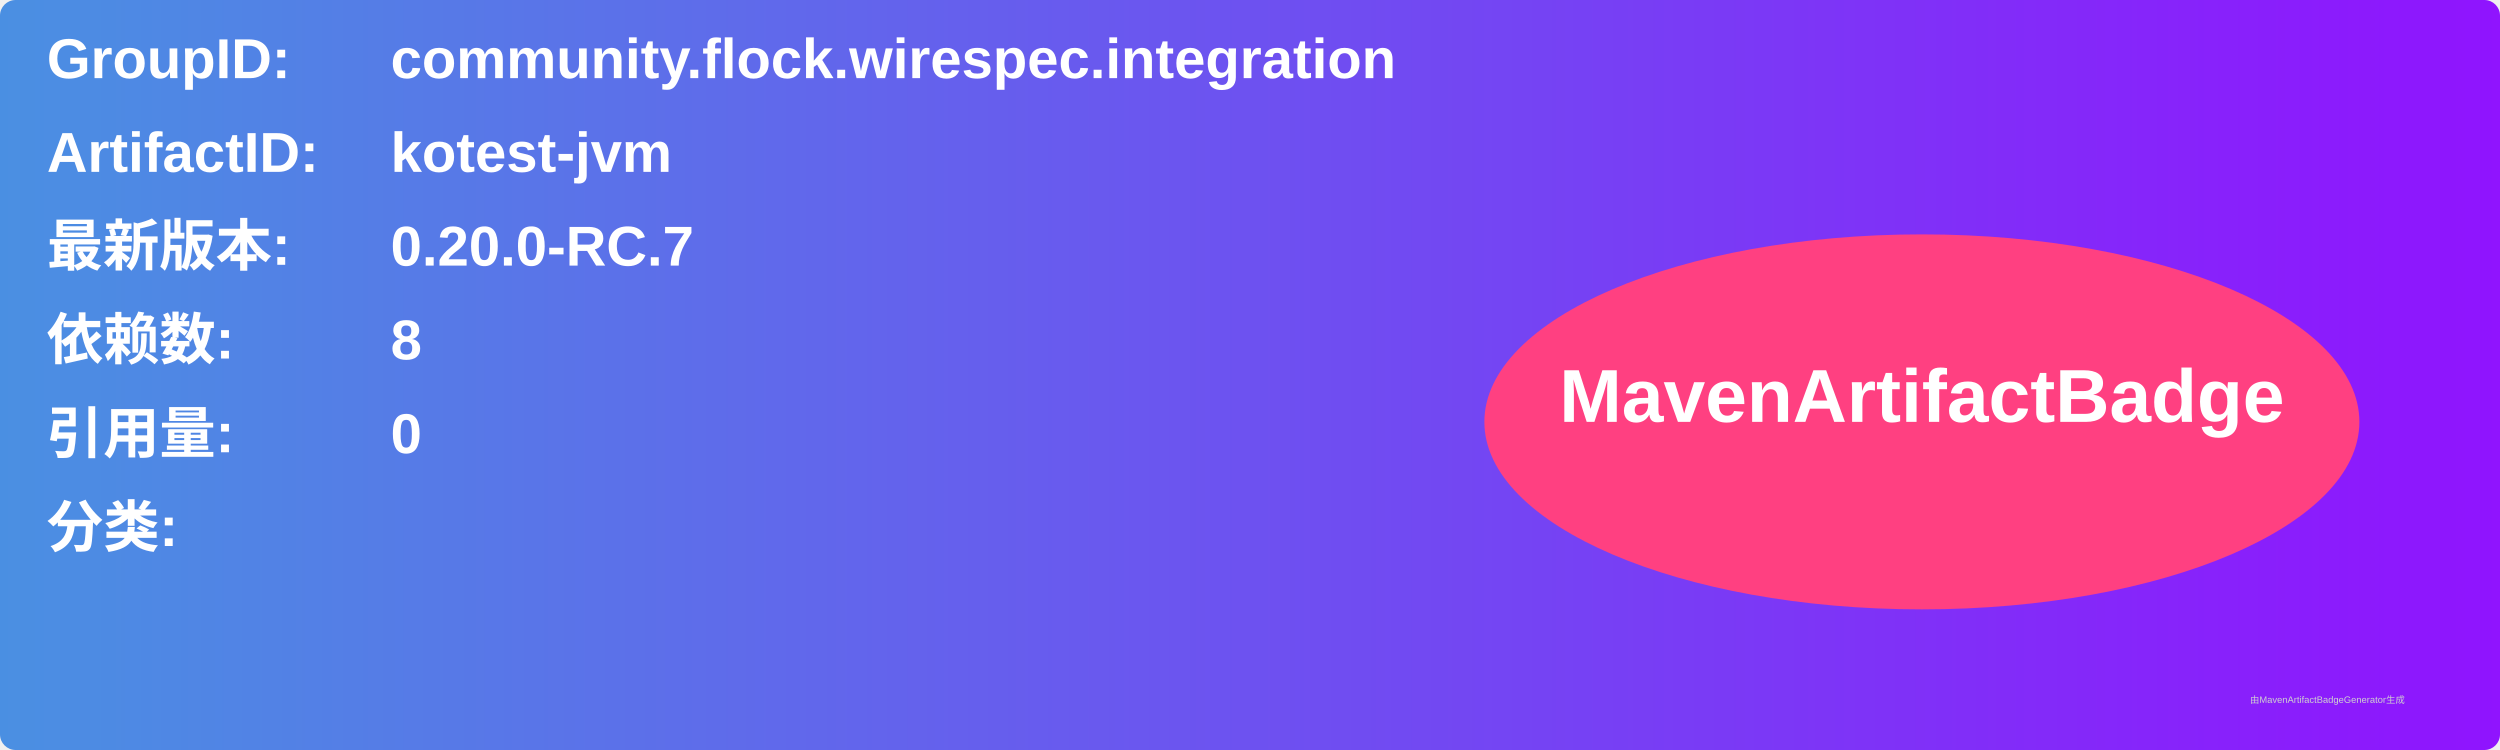
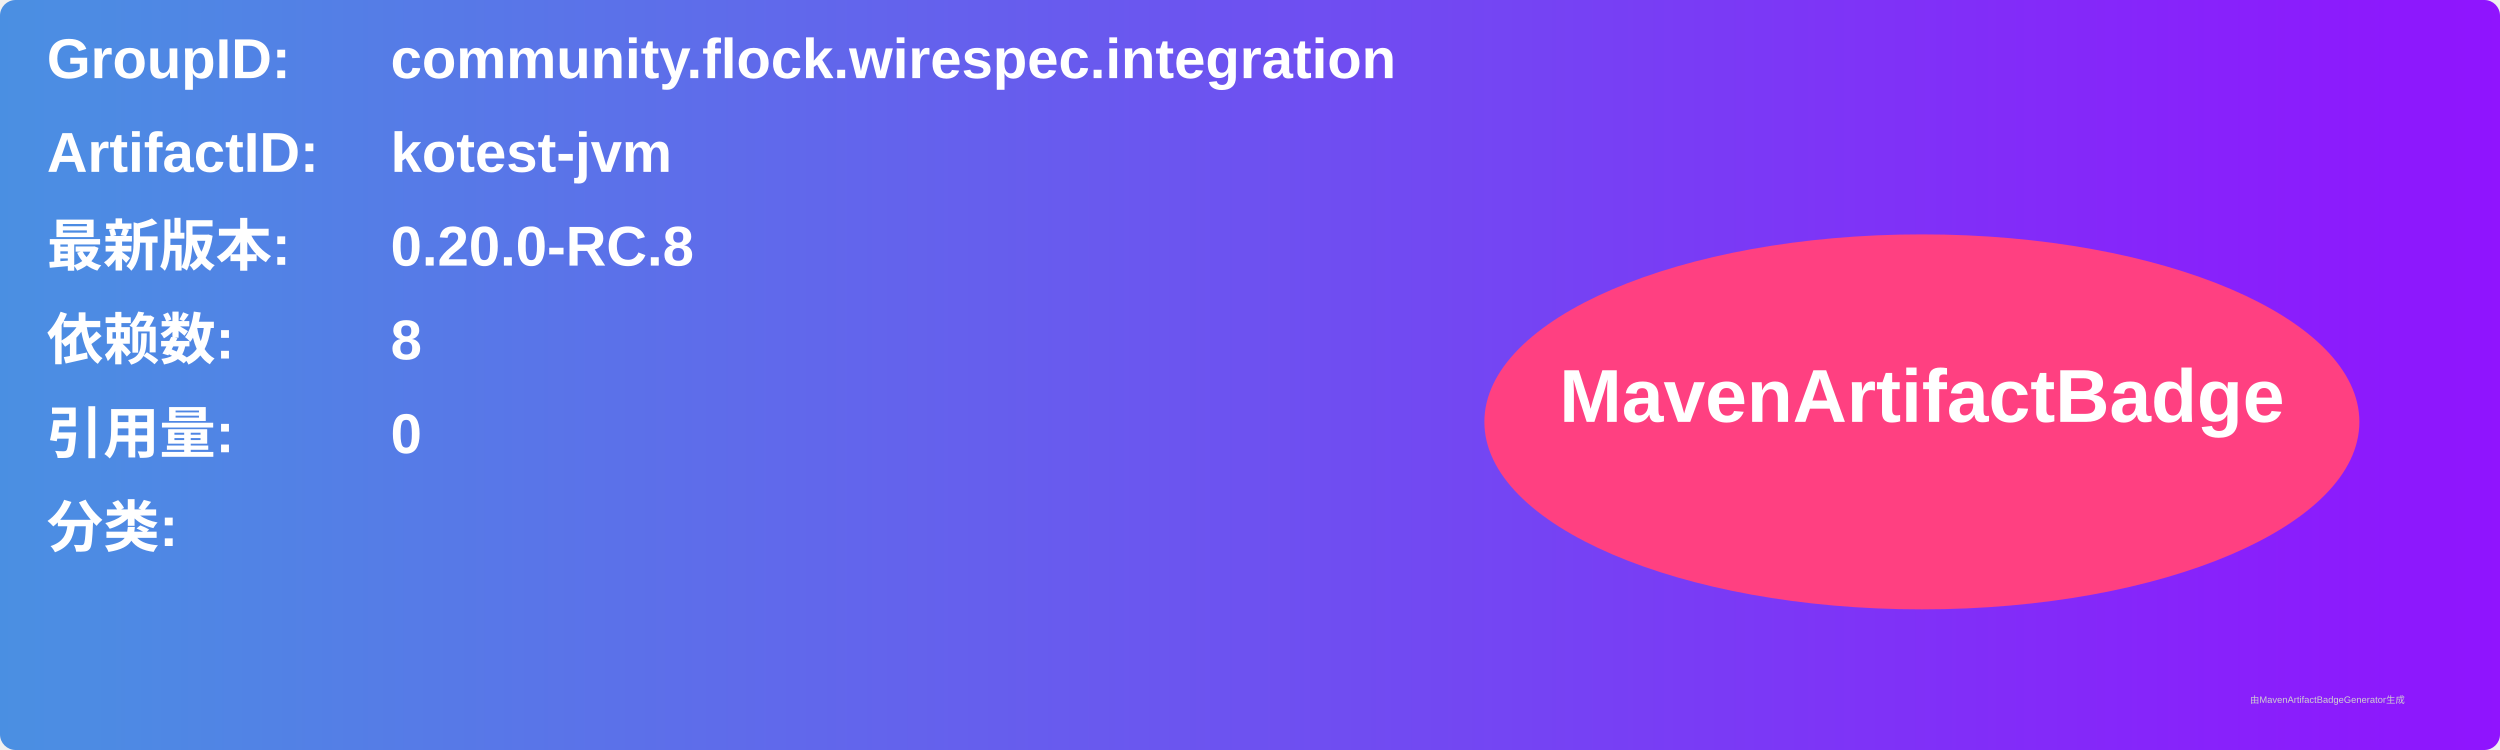
<svg xmlns="http://www.w3.org/2000/svg" width="800" height="240" viewBox="0 0 800 240">
  <linearGradient id="grad" x1="0%" y1="0%" x2="100%" y2="0%">
    <stop offset="0%" stop-color="#4a90e2" />
    <stop offset="100%" stop-color="#9013fe" />
  </linearGradient>
  <rect width="100%" height="100%" rx="5" ry="5" fill="url(#grad)" />
  <g transform="translate(15, 15)">
    <text x="0" y="10" font-family="Arial" font-size="18" fill="white" font-weight="bold" width="260">GroupID:</text>
    <text x="110" y="10" font-family="Arial" font-size="18" fill="white" font-weight="bold" width="460">community.flock.wirespec.integration</text>
    <text x="0" y="40" font-family="Arial" font-size="18" fill="white" font-weight="bold" width="260">ArtifactID:</text>
    <text x="110" y="40" font-family="Arial" font-size="18" fill="white" font-weight="bold" width="460">kotest-jvm</text>
    <text x="0" y="70" font-family="Arial" font-size="18" fill="white" font-weight="bold">最新版本:</text>
    <text x="110" y="70" font-family="Arial" font-size="18" fill="white" font-weight="bold">
-       <tspan font-weight="bold">0.20.0-RC.7</tspan>
+       <tspan font-weight="bold">0.20.0-RC.8</tspan>
    </text>
    <text x="0" y="100" font-family="Arial" font-size="18" fill="white" font-weight="bold">依赖数: </text>
    <text x="110" y="100" font-family="Arial" font-size="18" fill="white">
      <tspan font-weight="bold">8</tspan>
    </text>
    <text x="0" y="130" font-family="Arial" font-size="18" fill="white" font-weight="bold">引用量: </text>
    <text x="110" y="130" font-family="Arial" font-size="18" fill="white">
      <tspan font-weight="bold">0</tspan>
    </text>
    <text x="0" y="160" font-family="Arial" font-size="18" fill="white" font-weight="bold">分类:</text>
    <text x="10" y="190" font-family="Arial" font-size="10" fill="white">
      <tspan font-weight="bold" />
    </text>
    <ellipse cx="600" cy="120" rx="140" ry="60" fill="#ff4081" />
    <text x="600" y="120" text-anchor="middle" font-family="Arial" font-size="24" fill="white" font-weight="bold">MavenArtifactBadge</text>
  </g>
  <text x="720" y="225" font-family="Arial" font-size="3" fill="#d0d0d0">由MavenArtifactBadgeGenerator生成</text>
</svg>
